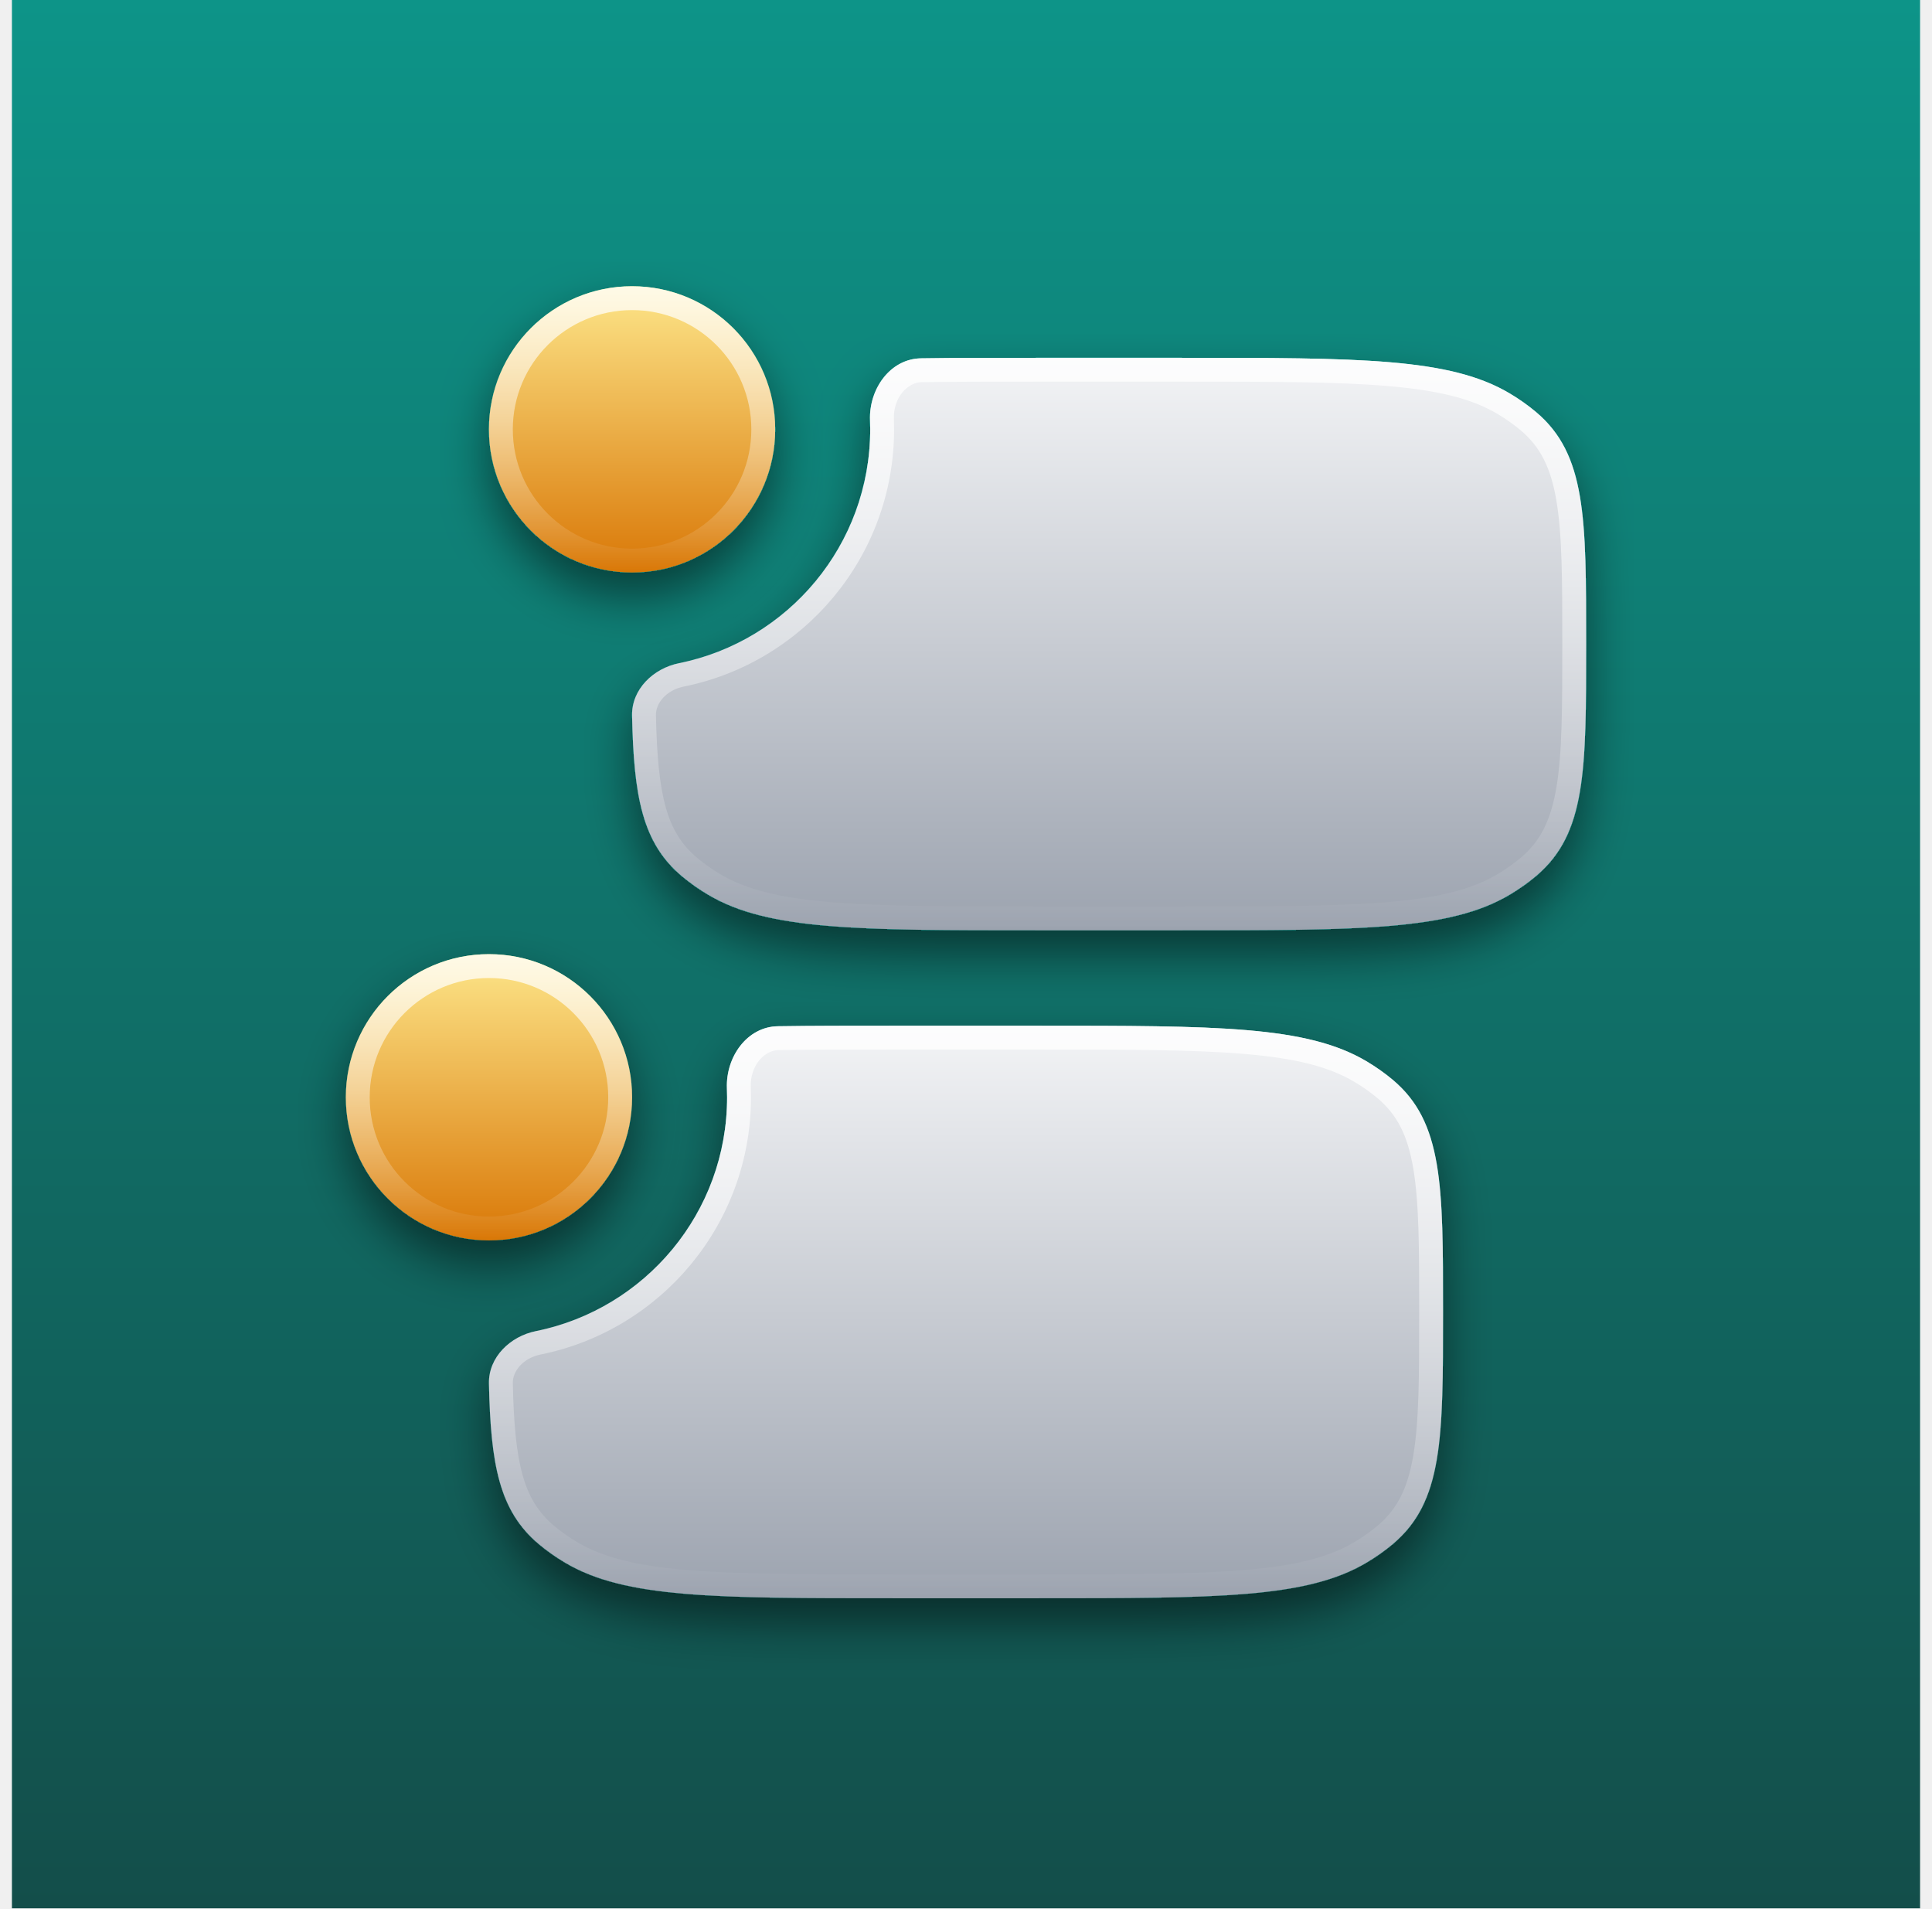
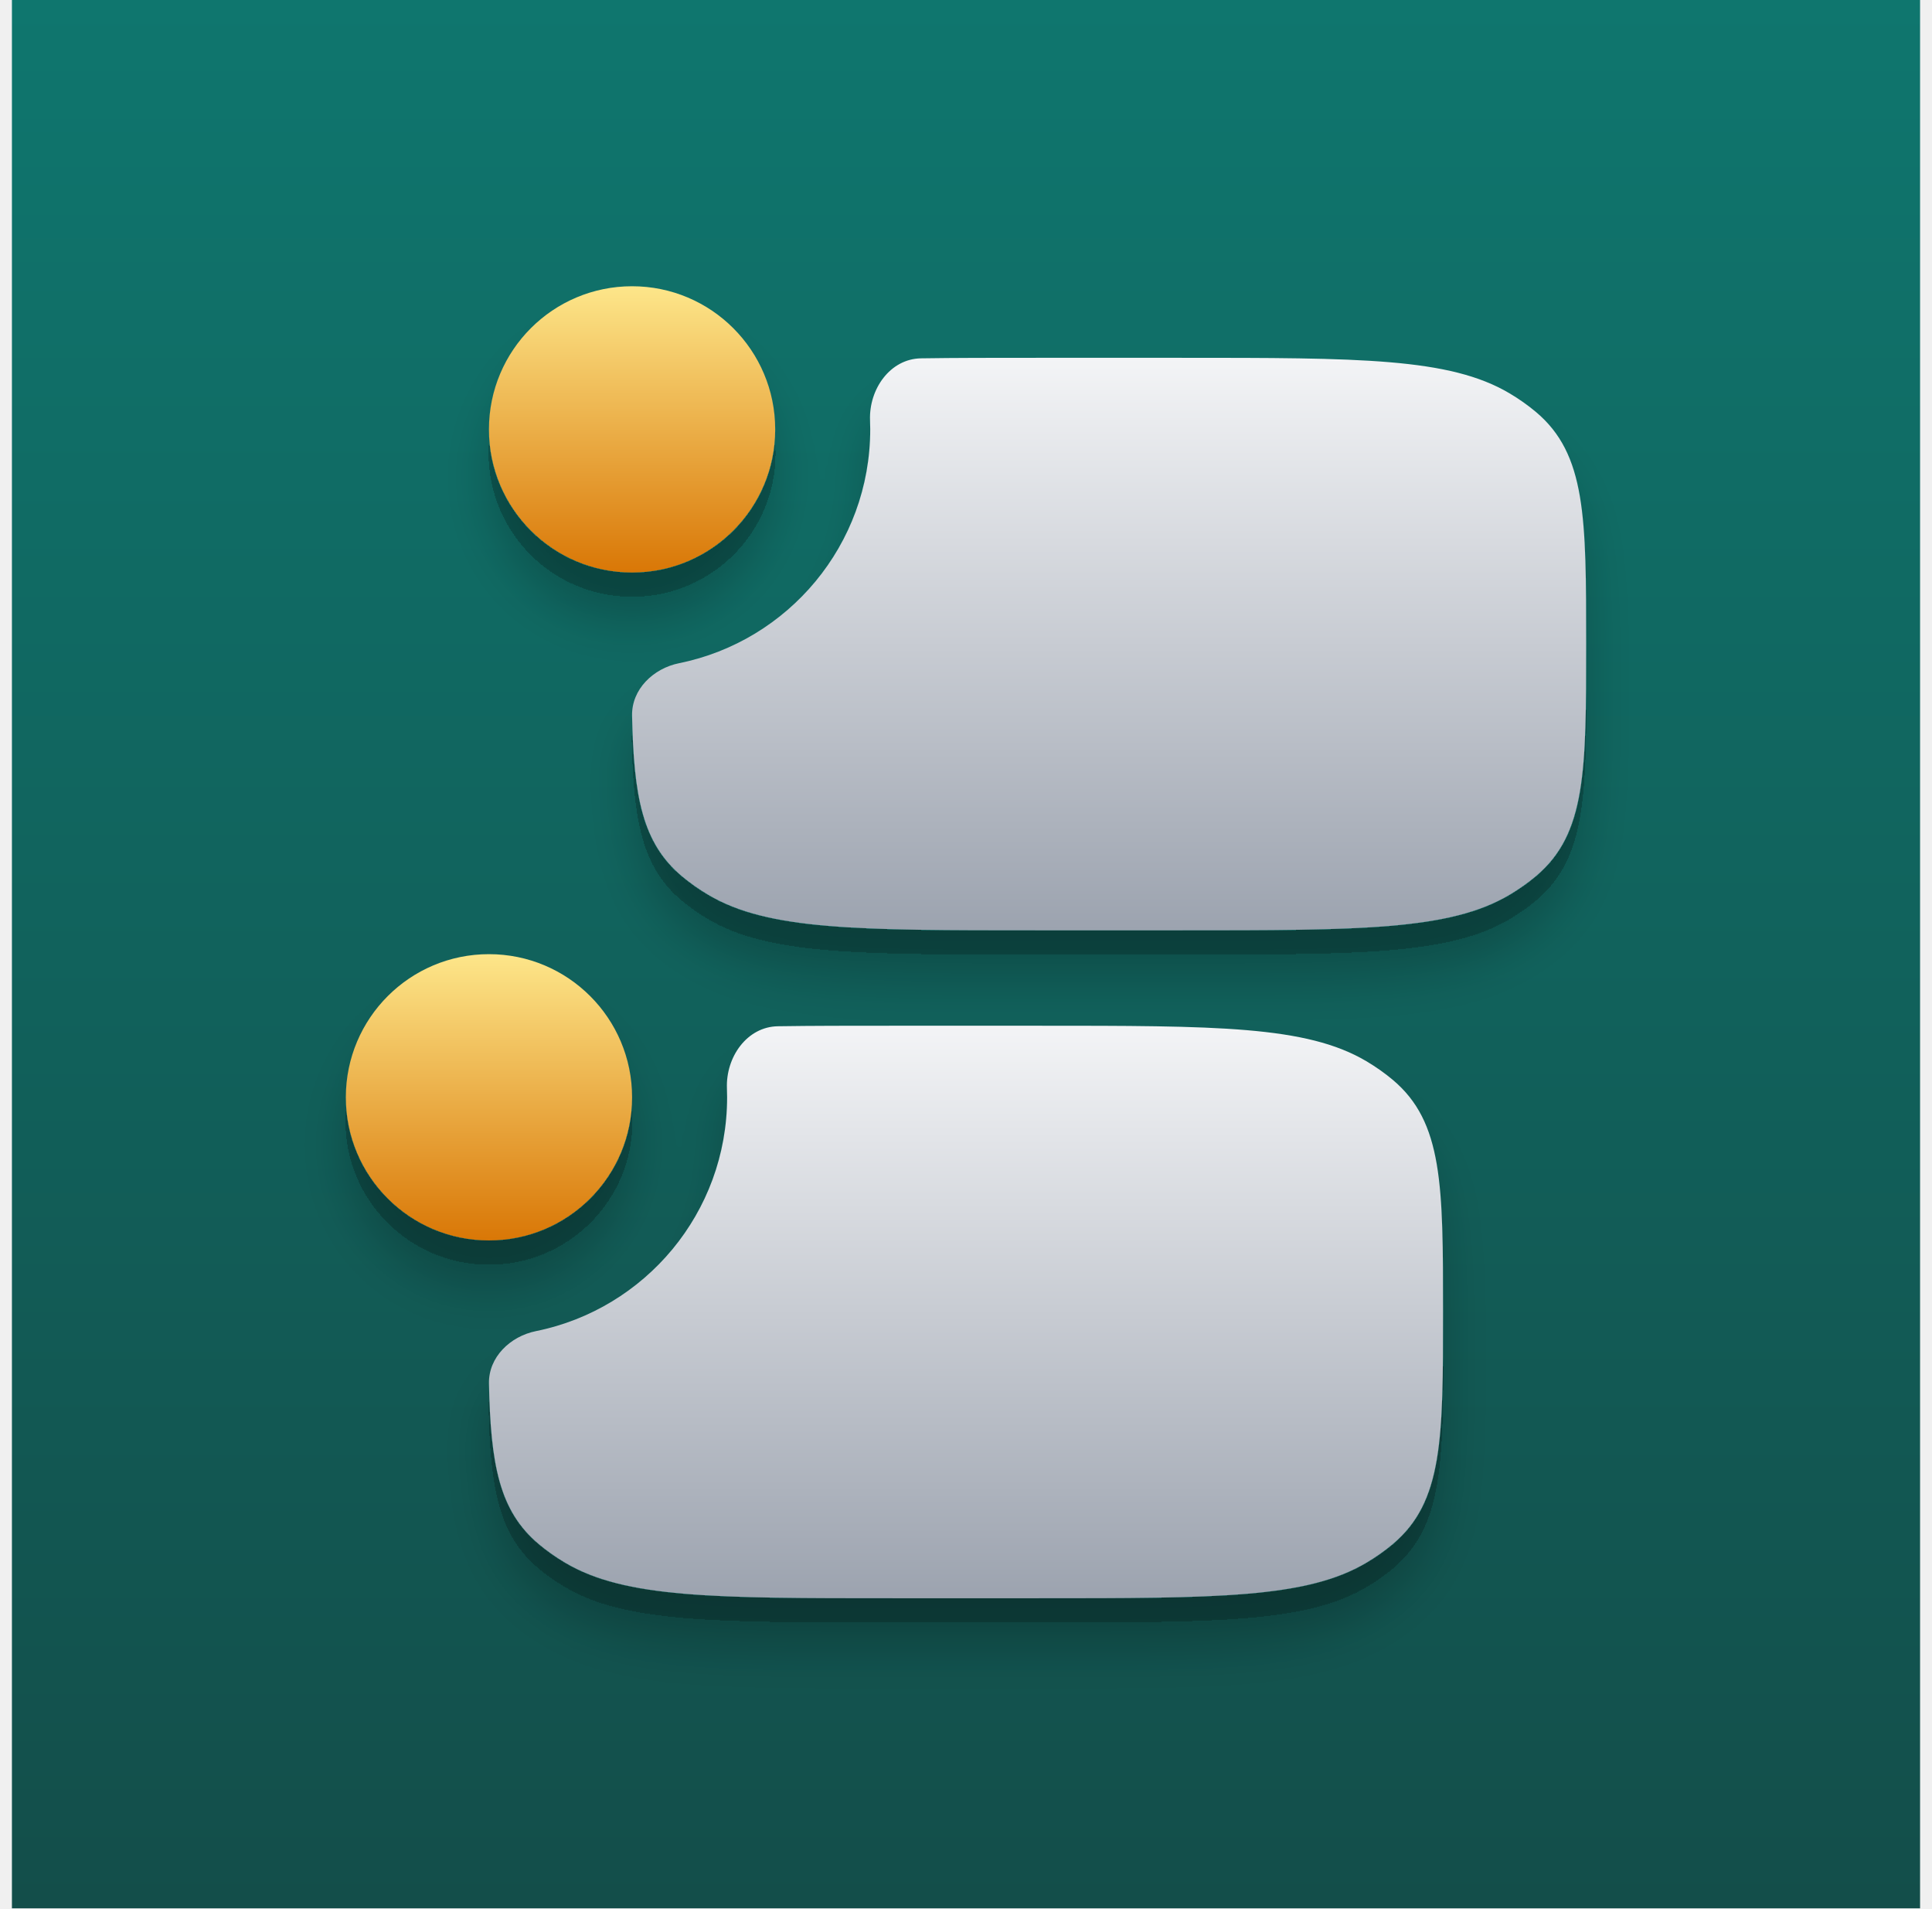
<svg xmlns="http://www.w3.org/2000/svg" width="81" height="80" viewBox="0 0 81 80" fill="none">
  <rect width="80" height="80" transform="translate(0.5)" fill="url(#paint0_linear_589_6108)" />
-   <g filter="url(#filter0_d_589_6108)">
-     <mask id="path-1-inside-1_589_6108" fill="white">
-       <path fill-rule="evenodd" clip-rule="evenodd" d="M20.5 58.003C20.477 56.898 21.388 56.021 22.472 55.802C27.043 54.879 30.485 50.841 30.485 46C30.485 45.872 30.482 45.744 30.477 45.617C30.428 44.317 31.315 43.041 32.616 43.022C34.041 43 35.653 43 37.489 43H43.492C51.013 43 54.773 43 57.283 44.486C57.685 44.724 58.056 44.986 58.393 45.269C60.5 47.041 60.5 49.694 60.5 55V55V55C60.5 60.306 60.5 62.959 58.393 64.731C58.056 65.014 57.685 65.276 57.283 65.514C54.773 67 51.013 67 43.492 67H37.489C29.968 67 26.208 67 23.698 65.514C23.296 65.276 22.925 65.014 22.588 64.731C20.923 63.331 20.574 61.38 20.5 58.003Z" />
-     </mask>
-     <path fill-rule="evenodd" clip-rule="evenodd" d="M20.5 58.003C20.477 56.898 21.388 56.021 22.472 55.802C27.043 54.879 30.485 50.841 30.485 46C30.485 45.872 30.482 45.744 30.477 45.617C30.428 44.317 31.315 43.041 32.616 43.022C34.041 43 35.653 43 37.489 43H43.492C51.013 43 54.773 43 57.283 44.486C57.685 44.724 58.056 44.986 58.393 45.269C60.5 47.041 60.5 49.694 60.5 55V55V55C60.5 60.306 60.5 62.959 58.393 64.731C58.056 65.014 57.685 65.276 57.283 65.514C54.773 67 51.013 67 43.492 67H37.489C29.968 67 26.208 67 23.698 65.514C23.296 65.276 22.925 65.014 22.588 64.731C20.923 63.331 20.574 61.38 20.5 58.003Z" fill="url(#paint1_linear_589_6108)" />
-     <path d="M57.283 44.486L56.774 45.347L56.774 45.347L57.283 44.486ZM58.393 45.269L59.037 44.504L59.037 44.504L58.393 45.269ZM58.393 64.731L57.75 63.965L57.75 63.965L58.393 64.731ZM57.283 65.514L56.774 64.653L56.774 64.653L57.283 65.514ZM23.698 65.514L23.188 66.374L23.188 66.374L23.698 65.514ZM22.588 64.731L23.231 63.965L23.231 63.965L22.588 64.731ZM29.485 46C29.485 50.355 26.388 53.991 22.274 54.822L22.67 56.782C27.698 55.767 31.485 51.327 31.485 46H29.485ZM29.478 45.654C29.483 45.769 29.485 45.884 29.485 46H31.485C31.485 45.859 31.482 45.719 31.477 45.579L29.478 45.654ZM32.631 44.022C34.047 44 35.651 44 37.489 44V42C35.655 42 34.035 42 32.601 42.022L32.631 44.022ZM37.489 44H43.492V42H37.489V44ZM43.492 44C47.27 44 50.04 44.001 52.182 44.182C54.32 44.363 55.711 44.717 56.774 45.347L57.793 43.626C56.346 42.769 54.601 42.38 52.351 42.189C50.105 41.999 47.235 42 43.492 42V44ZM56.774 45.347C57.131 45.558 57.457 45.789 57.75 46.035L59.037 44.504C58.656 44.183 58.239 43.89 57.793 43.626L56.774 45.347ZM57.75 46.035C58.573 46.727 59.015 47.59 59.251 48.977C59.497 50.422 59.5 52.312 59.5 55H61.5C61.5 52.382 61.503 50.292 61.222 48.641C60.932 46.932 60.321 45.583 59.037 44.504L57.75 46.035ZM59.5 55V55H61.5V55H59.5ZM59.5 55V55H61.5V55H59.5ZM59.5 55C59.5 57.688 59.497 59.578 59.251 61.023C59.015 62.41 58.573 63.273 57.75 63.965L59.037 65.496C60.321 64.417 60.932 63.068 61.222 61.359C61.503 59.708 61.5 57.618 61.5 55H59.5ZM57.75 63.965C57.457 64.211 57.131 64.442 56.774 64.653L57.793 66.374C58.239 66.11 58.656 65.817 59.037 65.496L57.75 63.965ZM56.774 64.653C55.711 65.283 54.32 65.637 52.182 65.818C50.04 65.999 47.27 66 43.492 66V68C47.235 68 50.105 68.001 52.351 67.811C54.601 67.62 56.346 67.231 57.793 66.374L56.774 64.653ZM43.492 66H37.489V68H43.492V66ZM37.489 66C33.711 66 30.941 65.999 28.799 65.818C26.661 65.637 25.27 65.283 24.207 64.653L23.188 66.374C24.635 67.231 26.38 67.62 28.63 67.811C30.876 68.001 33.746 68 37.489 68V66ZM24.207 64.653C23.85 64.442 23.524 64.211 23.231 63.965L21.944 65.496C22.326 65.817 22.742 66.11 23.188 66.374L24.207 64.653ZM23.231 63.965C21.942 62.881 21.574 61.37 21.5 57.982L19.501 58.025C19.574 61.389 19.903 63.78 21.944 65.496L23.231 63.965ZM31.477 45.579C31.442 44.65 32.065 44.03 32.631 44.022L32.601 42.022C30.566 42.053 29.415 43.984 29.478 45.654L31.477 45.579ZM22.274 54.822C20.854 55.108 19.463 56.307 19.501 58.025L21.5 57.982C21.489 57.489 21.922 56.933 22.67 56.782L22.274 54.822Z" fill="url(#paint2_linear_589_6108)" mask="url(#path-1-inside-1_589_6108)" />
-   </g>
-   <g filter="url(#filter1_d_589_6108)">
-     <circle cx="20.5" cy="46" r="6" fill="url(#paint3_linear_589_6108)" />
-     <circle cx="20.5" cy="46" r="5.5" stroke="url(#paint4_linear_589_6108)" />
-   </g>
-   <g filter="url(#filter2_d_589_6108)">
-     <mask id="path-5-inside-2_589_6108" fill="white">
-       <path fill-rule="evenodd" clip-rule="evenodd" d="M26.5 30.003C26.477 28.898 27.388 28.021 28.472 27.802C33.043 26.879 36.485 22.841 36.485 18C36.485 17.872 36.482 17.744 36.477 17.617C36.428 16.317 37.315 15.041 38.616 15.022C40.041 15 41.653 15 43.489 15H49.492C57.013 15 60.773 15 63.283 16.486C63.685 16.724 64.056 16.986 64.393 17.269C66.5 19.041 66.5 21.694 66.5 27V27V27C66.5 32.306 66.5 34.959 64.393 36.731C64.056 37.014 63.685 37.276 63.283 37.514C60.773 39 57.013 39 49.492 39H43.489C35.968 39 32.208 39 29.698 37.514C29.296 37.276 28.925 37.014 28.588 36.731C26.923 35.331 26.574 33.38 26.5 30.003Z" />
-     </mask>
-     <path fill-rule="evenodd" clip-rule="evenodd" d="M26.5 30.003C26.477 28.898 27.388 28.021 28.472 27.802C33.043 26.879 36.485 22.841 36.485 18C36.485 17.872 36.482 17.744 36.477 17.617C36.428 16.317 37.315 15.041 38.616 15.022C40.041 15 41.653 15 43.489 15H49.492C57.013 15 60.773 15 63.283 16.486C63.685 16.724 64.056 16.986 64.393 17.269C66.5 19.041 66.5 21.694 66.5 27V27V27C66.5 32.306 66.5 34.959 64.393 36.731C64.056 37.014 63.685 37.276 63.283 37.514C60.773 39 57.013 39 49.492 39H43.489C35.968 39 32.208 39 29.698 37.514C29.296 37.276 28.925 37.014 28.588 36.731C26.923 35.331 26.574 33.38 26.5 30.003Z" fill="url(#paint5_linear_589_6108)" />
-     <path d="M63.283 16.486L62.774 17.347L62.774 17.347L63.283 16.486ZM64.393 17.269L65.037 16.504L65.037 16.504L64.393 17.269ZM64.393 36.731L63.75 35.965L63.75 35.965L64.393 36.731ZM63.283 37.514L62.774 36.653L62.774 36.653L63.283 37.514ZM29.698 37.514L29.188 38.374L29.188 38.374L29.698 37.514ZM28.588 36.731L29.231 35.965L29.231 35.965L28.588 36.731ZM35.485 18C35.485 22.355 32.388 25.991 28.274 26.822L28.67 28.782C33.698 27.767 37.485 23.327 37.485 18H35.485ZM35.478 17.654C35.483 17.769 35.485 17.884 35.485 18H37.485C37.485 17.859 37.482 17.719 37.477 17.579L35.478 17.654ZM38.631 16.021C40.047 16 41.651 16 43.489 16V14C41.655 14 40.035 14 38.601 14.022L38.631 16.021ZM43.489 16H49.492V14H43.489V16ZM49.492 16C53.27 16 56.04 16.001 58.182 16.182C60.32 16.363 61.711 16.717 62.774 17.347L63.793 15.626C62.346 14.769 60.601 14.38 58.351 14.189C56.105 13.999 53.235 14 49.492 14V16ZM62.774 17.347C63.131 17.558 63.457 17.789 63.75 18.035L65.037 16.504C64.656 16.183 64.239 15.89 63.793 15.626L62.774 17.347ZM63.75 18.035C64.573 18.727 65.015 19.59 65.251 20.977C65.497 22.422 65.5 24.312 65.5 27H67.5C67.5 24.382 67.503 22.292 67.222 20.641C66.932 18.932 66.321 17.583 65.037 16.504L63.75 18.035ZM65.5 27V27H67.5V27H65.5ZM65.5 27V27H67.5V27H65.5ZM65.5 27C65.5 29.688 65.497 31.578 65.251 33.023C65.015 34.41 64.573 35.273 63.75 35.965L65.037 37.496C66.321 36.417 66.932 35.068 67.222 33.359C67.503 31.708 67.5 29.618 67.5 27H65.5ZM63.75 35.965C63.457 36.211 63.131 36.442 62.774 36.653L63.793 38.374C64.239 38.11 64.656 37.817 65.037 37.496L63.75 35.965ZM62.774 36.653C61.711 37.283 60.32 37.637 58.182 37.818C56.04 37.999 53.27 38 49.492 38V40C53.235 40 56.105 40.001 58.351 39.811C60.601 39.62 62.346 39.231 63.793 38.374L62.774 36.653ZM49.492 38H43.489V40H49.492V38ZM43.489 38C39.711 38 36.941 37.999 34.799 37.818C32.661 37.637 31.27 37.283 30.207 36.653L29.188 38.374C30.635 39.231 32.38 39.62 34.63 39.811C36.876 40.001 39.746 40 43.489 40V38ZM30.207 36.653C29.85 36.442 29.524 36.211 29.231 35.965L27.944 37.496C28.326 37.817 28.742 38.11 29.188 38.374L30.207 36.653ZM29.231 35.965C27.942 34.881 27.574 33.37 27.5 29.982L25.501 30.025C25.574 33.389 25.903 35.78 27.944 37.496L29.231 35.965ZM37.477 17.579C37.442 16.65 38.065 16.03 38.631 16.021L38.601 14.022C36.566 14.053 35.415 15.984 35.478 17.654L37.477 17.579ZM28.274 26.822C26.854 27.108 25.463 28.307 25.501 30.025L27.5 29.982C27.489 29.489 27.922 28.933 28.67 28.782L28.274 26.822Z" fill="url(#paint6_linear_589_6108)" mask="url(#path-5-inside-2_589_6108)" />
-   </g>
-   <g filter="url(#filter3_d_589_6108)">
-     <circle cx="26.5" cy="18" r="6" fill="url(#paint7_linear_589_6108)" />
-     <circle cx="26.5" cy="18" r="5.5" stroke="url(#paint8_linear_589_6108)" />
+   <g filter="url(#filter0_dd_589_6108)">
+     <path d="M20.5 58.003C20.477 56.898 21.388 56.021 22.472 55.802C27.043 54.879 30.485 50.841 30.485 46C30.485 45.872 30.482 45.744 30.477 45.617C30.428 44.317 31.315 43.041 32.616 43.022C34.041 43 35.653 43 37.489 43H43.492C51.013 43 54.773 43 57.283 44.486C57.685 44.724 58.056 44.986 58.393 45.269C60.5 47.041 60.5 49.694 60.5 55C60.5 60.306 60.5 62.959 58.393 64.731C58.056 65.014 57.685 65.276 57.283 65.514C54.773 67 51.013 67 43.492 67H37.489C29.968 67 26.208 67 23.698 65.514C23.296 65.276 22.925 65.014 22.588 64.731C20.923 63.331 20.574 61.38 20.5 58.003Z" fill="url(#paint1_linear_589_6108)" />
+     <circle cx="20.5" cy="46" r="6" fill="url(#paint2_linear_589_6108)" />
+     <path d="M26.5 30.003C26.477 28.898 27.388 28.021 28.472 27.802C33.043 26.879 36.485 22.841 36.485 18C36.485 17.872 36.482 17.744 36.477 17.617C36.428 16.317 37.315 15.041 38.616 15.022C40.041 15 41.653 15 43.489 15H49.492C57.013 15 60.773 15 63.283 16.486C63.685 16.724 64.056 16.986 64.393 17.269C66.5 19.041 66.5 21.694 66.5 27C66.5 32.306 66.5 34.959 64.393 36.731C64.056 37.014 63.685 37.276 63.283 37.514C60.773 39 57.013 39 49.492 39H43.489C35.968 39 32.208 39 29.698 37.514C29.296 37.276 28.925 37.014 28.588 36.731C26.923 35.331 26.574 33.38 26.5 30.003Z" fill="url(#paint3_linear_589_6108)" />
+     <circle cx="26.5" cy="18" r="6" fill="url(#paint4_linear_589_6108)" />
  </g>
  <defs>
-     <filter id="filter0_d_589_6108" x="18.5" y="42" width="44" height="28" filterUnits="userSpaceOnUse" color-interpolation-filters="sRGB">
+     <filter id="filter0_dd_589_6108" x="10.5" y="12" width="60" height="60" filterUnits="userSpaceOnUse" color-interpolation-filters="sRGB">
      <feFlood flood-opacity="0" result="BackgroundImageFix" />
      <feColorMatrix in="SourceAlpha" type="matrix" values="0 0 0 0 0 0 0 0 0 0 0 0 0 0 0 0 0 0 127 0" result="hardAlpha" />
      <feOffset dy="1" />
+       <feComposite in2="hardAlpha" operator="out" />
+       <feColorMatrix type="matrix" values="0 0 0 0 0 0 0 0 0 0 0 0 0 0 0 0 0 0 0.2 0" />
+       <feBlend mode="normal" in2="BackgroundImageFix" result="effect1_dropShadow_589_6108" />
+       <feColorMatrix in="SourceAlpha" type="matrix" values="0 0 0 0 0 0 0 0 0 0 0 0 0 0 0 0 0 0 127 0" result="hardAlpha" />
+       <feOffset dy="2" />
      <feGaussianBlur stdDeviation="1" />
      <feComposite in2="hardAlpha" operator="out" />
-       <feColorMatrix type="matrix" values="0 0 0 0 0 0 0 0 0 0 0 0 0 0 0 0 0 0 0.5 0" />
-       <feBlend mode="normal" in2="BackgroundImageFix" result="effect1_dropShadow_589_6108" />
-       <feBlend mode="normal" in="SourceGraphic" in2="effect1_dropShadow_589_6108" result="shape" />
-     </filter>
-     <filter id="filter1_d_589_6108" x="12.5" y="39" width="16" height="16" filterUnits="userSpaceOnUse" color-interpolation-filters="sRGB">
-       <feFlood flood-opacity="0" result="BackgroundImageFix" />
-       <feColorMatrix in="SourceAlpha" type="matrix" values="0 0 0 0 0 0 0 0 0 0 0 0 0 0 0 0 0 0 127 0" result="hardAlpha" />
-       <feOffset dy="1" />
-       <feGaussianBlur stdDeviation="1" />
-       <feComposite in2="hardAlpha" operator="out" />
-       <feColorMatrix type="matrix" values="0 0 0 0 0 0 0 0 0 0 0 0 0 0 0 0 0 0 0.5 0" />
-       <feBlend mode="normal" in2="BackgroundImageFix" result="effect1_dropShadow_589_6108" />
-       <feBlend mode="normal" in="SourceGraphic" in2="effect1_dropShadow_589_6108" result="shape" />
-     </filter>
-     <filter id="filter2_d_589_6108" x="24.5" y="14" width="44" height="28" filterUnits="userSpaceOnUse" color-interpolation-filters="sRGB">
-       <feFlood flood-opacity="0" result="BackgroundImageFix" />
-       <feColorMatrix in="SourceAlpha" type="matrix" values="0 0 0 0 0 0 0 0 0 0 0 0 0 0 0 0 0 0 127 0" result="hardAlpha" />
-       <feOffset dy="1" />
-       <feGaussianBlur stdDeviation="1" />
-       <feComposite in2="hardAlpha" operator="out" />
-       <feColorMatrix type="matrix" values="0 0 0 0 0 0 0 0 0 0 0 0 0 0 0 0 0 0 0.5 0" />
-       <feBlend mode="normal" in2="BackgroundImageFix" result="effect1_dropShadow_589_6108" />
-       <feBlend mode="normal" in="SourceGraphic" in2="effect1_dropShadow_589_6108" result="shape" />
-     </filter>
-     <filter id="filter3_d_589_6108" x="18.5" y="11" width="16" height="16" filterUnits="userSpaceOnUse" color-interpolation-filters="sRGB">
-       <feFlood flood-opacity="0" result="BackgroundImageFix" />
-       <feColorMatrix in="SourceAlpha" type="matrix" values="0 0 0 0 0 0 0 0 0 0 0 0 0 0 0 0 0 0 127 0" result="hardAlpha" />
-       <feOffset dy="1" />
-       <feGaussianBlur stdDeviation="1" />
-       <feComposite in2="hardAlpha" operator="out" />
-       <feColorMatrix type="matrix" values="0 0 0 0 0 0 0 0 0 0 0 0 0 0 0 0 0 0 0.5 0" />
-       <feBlend mode="normal" in2="BackgroundImageFix" result="effect1_dropShadow_589_6108" />
-       <feBlend mode="normal" in="SourceGraphic" in2="effect1_dropShadow_589_6108" result="shape" />
+       <feColorMatrix type="matrix" values="0 0 0 0 0 0 0 0 0 0 0 0 0 0 0 0 0 0 0.2 0" />
+       <feBlend mode="normal" in2="effect1_dropShadow_589_6108" result="effect2_dropShadow_589_6108" />
+       <feBlend mode="normal" in="SourceGraphic" in2="effect2_dropShadow_589_6108" result="shape" />
    </filter>
    <linearGradient id="paint0_linear_589_6108" x1="40" y1="0" x2="40" y2="80" gradientUnits="userSpaceOnUse">
-       <stop stop-color="#0D9488" />
+       <stop stop-color="#0F766E" />
      <stop offset="1" stop-color="#134E4A" />
    </linearGradient>
    <linearGradient id="paint1_linear_589_6108" x1="40.5" y1="43" x2="40.5" y2="67" gradientUnits="userSpaceOnUse">
      <stop stop-color="#F3F4F6" />
      <stop offset="1" stop-color="#9CA3AF" />
    </linearGradient>
-     <linearGradient id="paint2_linear_589_6108" x1="40.5" y1="43" x2="40.5" y2="67" gradientUnits="userSpaceOnUse">
-       <stop stop-color="white" stop-opacity="0.8" />
-       <stop offset="1" stop-color="white" stop-opacity="0" />
-     </linearGradient>
-     <linearGradient id="paint3_linear_589_6108" x1="20.5" y1="40" x2="20.5" y2="52" gradientUnits="userSpaceOnUse">
+     <linearGradient id="paint2_linear_589_6108" x1="20.5" y1="40" x2="20.5" y2="52" gradientUnits="userSpaceOnUse">
      <stop stop-color="#FDE68A" />
      <stop offset="1" stop-color="#D97706" />
    </linearGradient>
-     <linearGradient id="paint4_linear_589_6108" x1="20.5" y1="40" x2="20.5" y2="52" gradientUnits="userSpaceOnUse">
-       <stop stop-color="white" stop-opacity="0.8" />
-       <stop offset="1" stop-color="white" stop-opacity="0" />
-     </linearGradient>
-     <linearGradient id="paint5_linear_589_6108" x1="46.5" y1="15" x2="46.5" y2="39" gradientUnits="userSpaceOnUse">
+     <linearGradient id="paint3_linear_589_6108" x1="46.5" y1="15" x2="46.5" y2="39" gradientUnits="userSpaceOnUse">
      <stop stop-color="#F3F4F6" />
      <stop offset="1" stop-color="#9CA3AF" />
    </linearGradient>
-     <linearGradient id="paint6_linear_589_6108" x1="46.5" y1="15" x2="46.5" y2="39" gradientUnits="userSpaceOnUse">
-       <stop stop-color="white" stop-opacity="0.8" />
-       <stop offset="1" stop-color="white" stop-opacity="0" />
-     </linearGradient>
-     <linearGradient id="paint7_linear_589_6108" x1="26.5" y1="12" x2="26.5" y2="24" gradientUnits="userSpaceOnUse">
+     <linearGradient id="paint4_linear_589_6108" x1="26.5" y1="12" x2="26.5" y2="24" gradientUnits="userSpaceOnUse">
      <stop stop-color="#FDE68A" />
      <stop offset="1" stop-color="#D97706" />
    </linearGradient>
-     <linearGradient id="paint8_linear_589_6108" x1="26.5" y1="12" x2="26.5" y2="24" gradientUnits="userSpaceOnUse">
-       <stop stop-color="white" stop-opacity="0.8" />
-       <stop offset="1" stop-color="white" stop-opacity="0" />
-     </linearGradient>
  </defs>
</svg>
